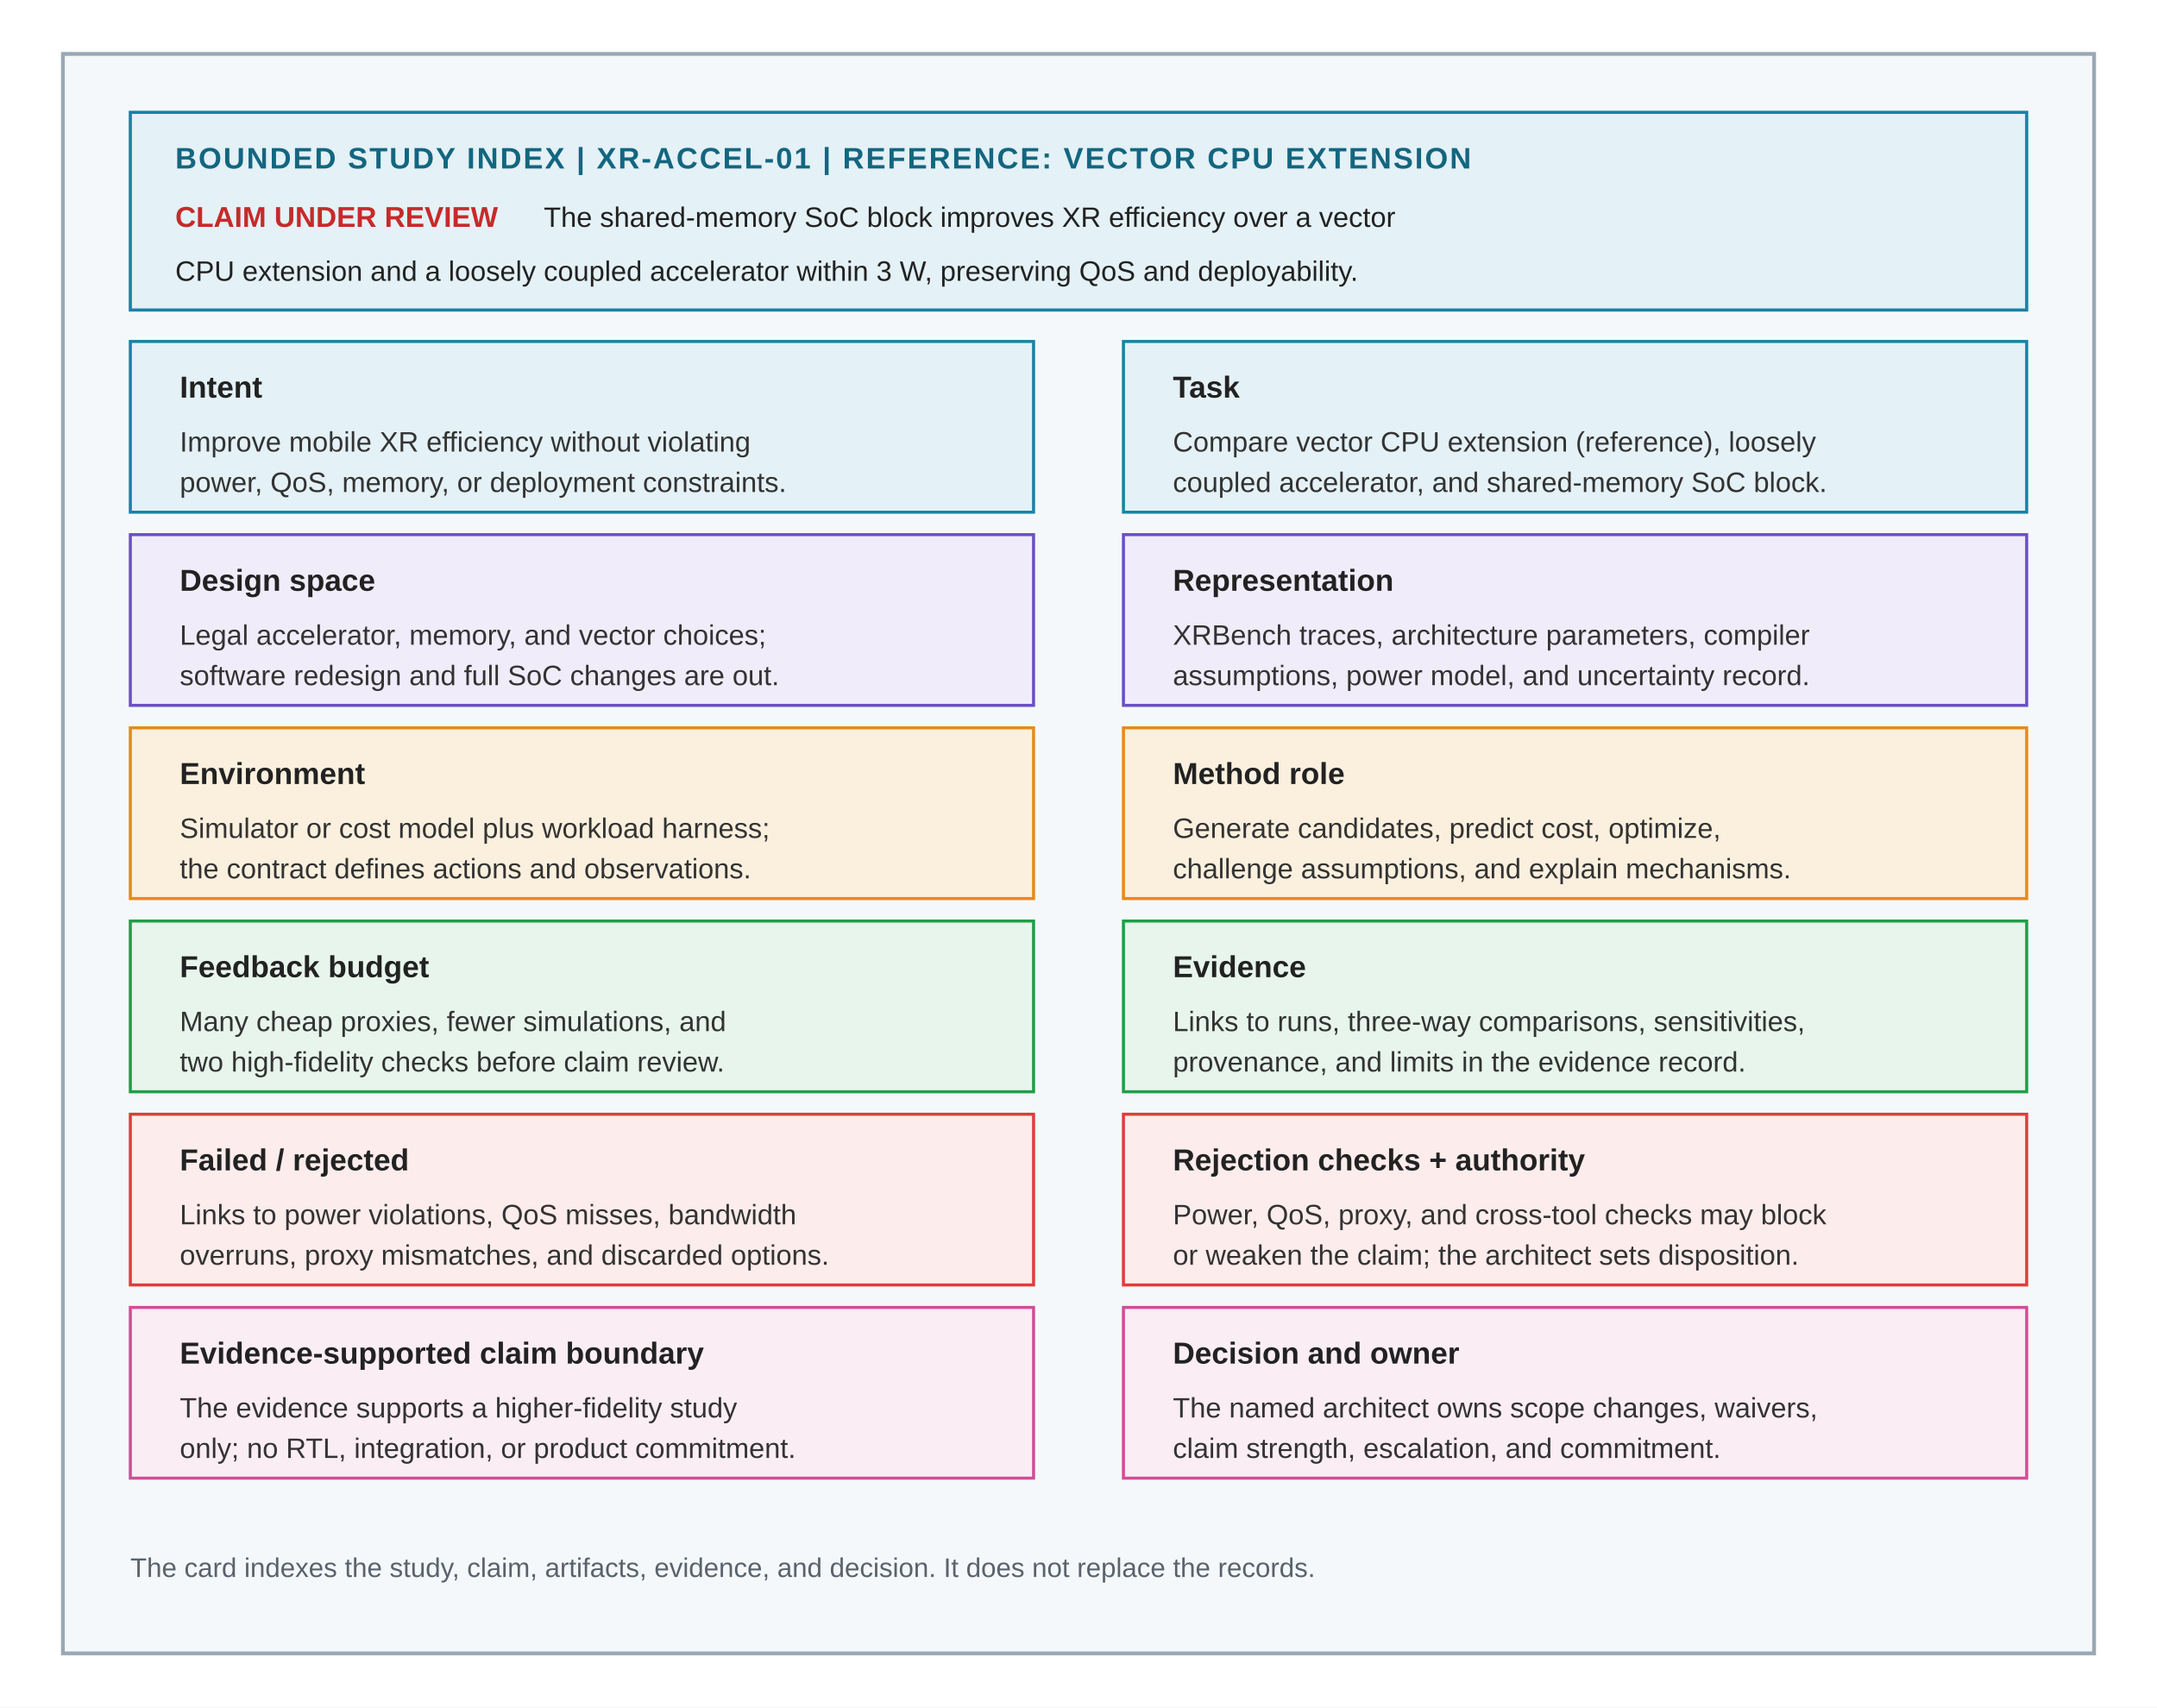
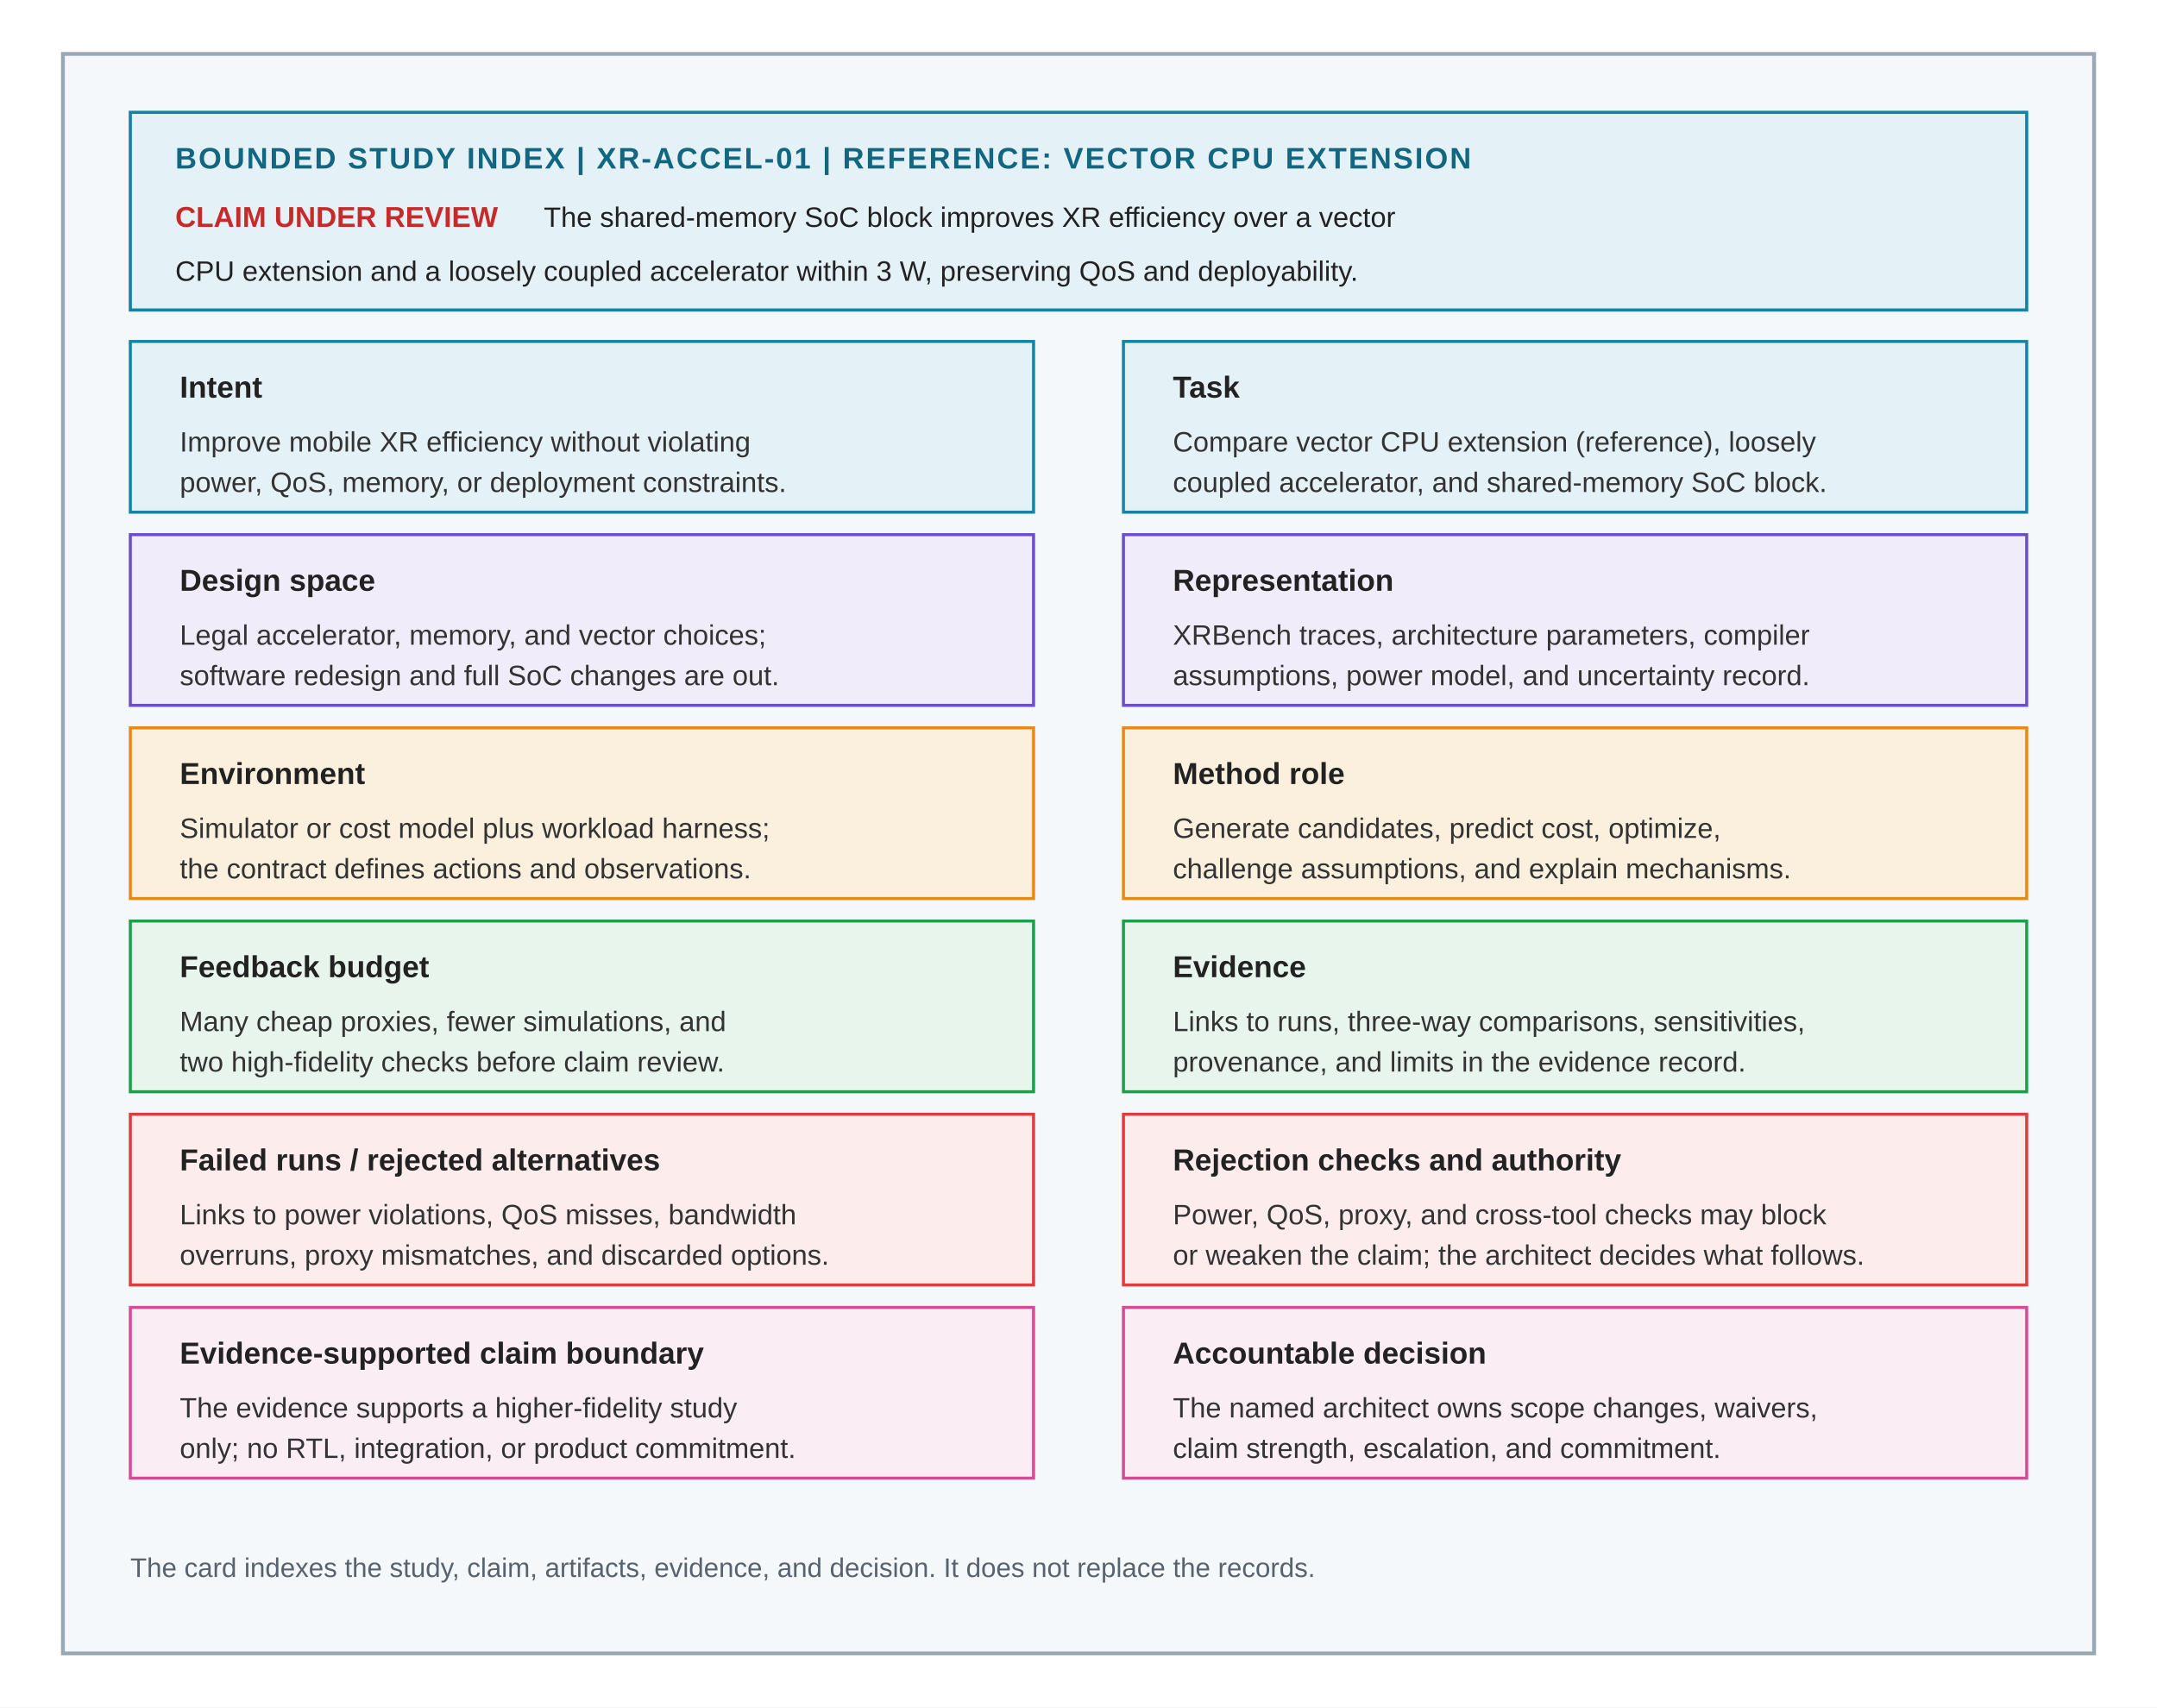
<svg xmlns="http://www.w3.org/2000/svg" viewBox="0 0 960 760" role="img" aria-labelledby="card-title card-desc">
  <defs>
    <style>
      .font { font-family: Arial, Helvetica, sans-serif; }
      .eyebrow { font-size: 13.2px; font-weight: 700; fill: #136680; letter-spacing: 0.8px; }
      .claim-label { font-size: 12.8px; font-weight: 700; fill: #C62A2A; }
      .claim { font-size: 12.5px; fill: #222222; }
      .card { fill: #F5F8FA; stroke: #9AA8B5; stroke-width: 1.7; }
      .prompt-box { fill: #E4F1F6; stroke: #1683A6; stroke-width: 1.4; }
      .tile { fill: #FFFFFF; stroke-width: 1.35; }
      .workload { stroke: #1683A6; fill: #E4F1F6; }
      .design { stroke: #6A4FC7; fill: #F0ECFA; }
      .methods { stroke: #E68A17; fill: #FBF0DE; }
      .constraints { stroke: #DE3D3C; fill: #FDECEC; }
      .evidence { stroke: #1E9E48; fill: #E7F5EC; }
      .decision { stroke: #D24D96; fill: #FBEDF4; }
      .label { font-size: 13.5px; font-weight: 700; fill: #222222; }
      .body { font-size: 12.5px; fill: #333333; }
      .note { font-size: 12px; fill: #59636D; }
    </style>
  </defs>
  <rect width="960" height="760" fill="#FFFFFF" />
  <rect class="card" x="28" y="24" width="904" height="712" />
  <rect class="prompt-box" x="58" y="50" width="844" height="88" />
  <text class="font eyebrow" x="78" y="75">BOUNDED STUDY INDEX | XR-ACCEL-01 | REFERENCE: VECTOR CPU EXTENSION</text>
  <text class="font claim-label" x="78" y="101">CLAIM UNDER REVIEW</text>
  <text class="font claim" x="242" y="101">The shared-memory SoC block improves XR efficiency over a vector</text>
  <text class="font claim" x="78" y="125">CPU extension and a loosely coupled accelerator within 3 W, preserving QoS and deployability.</text>
  <g class="font">
    <rect class="tile workload" x="58" y="152" width="402" height="76" />
    <text class="label" x="80" y="177">Intent</text>
    <text class="body" x="80" y="201">Improve mobile XR efficiency without violating</text>
    <text class="body" x="80" y="219">power, QoS, memory, or deployment constraints.</text>
    <rect class="tile workload" x="500" y="152" width="402" height="76" />
    <text class="label" x="522" y="177">Task</text>
    <text class="body" x="522" y="201">Compare vector CPU extension (reference), loosely</text>
    <text class="body" x="522" y="219">coupled accelerator, and shared-memory SoC block.</text>
    <rect class="tile design" x="58" y="238" width="402" height="76" />
    <text class="label" x="80" y="263">Design space</text>
    <text class="body" x="80" y="287">Legal accelerator, memory, and vector choices;</text>
    <text class="body" x="80" y="305">software redesign and full SoC changes are out.</text>
    <rect class="tile design" x="500" y="238" width="402" height="76" />
    <text class="label" x="522" y="263">Representation</text>
    <text class="body" x="522" y="287">XRBench traces, architecture parameters, compiler</text>
    <text class="body" x="522" y="305">assumptions, power model, and uncertainty record.</text>
    <rect class="tile methods" x="58" y="324" width="402" height="76" />
    <text class="label" x="80" y="349">Environment</text>
    <text class="body" x="80" y="373">Simulator or cost model plus workload harness;</text>
    <text class="body" x="80" y="391">the contract defines actions and observations.</text>
    <rect class="tile methods" x="500" y="324" width="402" height="76" />
    <text class="label" x="522" y="349">Method role</text>
    <text class="body" x="522" y="373">Generate candidates, predict cost, optimize,</text>
    <text class="body" x="522" y="391">challenge assumptions, and explain mechanisms.</text>
    <rect class="tile evidence" x="58" y="410" width="402" height="76" />
    <text class="label" x="80" y="435">Feedback budget</text>
    <text class="body" x="80" y="459">Many cheap proxies, fewer simulations, and</text>
    <text class="body" x="80" y="477">two high-fidelity checks before claim review.</text>
    <rect class="tile evidence" x="500" y="410" width="402" height="76" />
    <text class="label" x="522" y="435">Evidence</text>
    <text class="body" x="522" y="459">Links to runs, three-way comparisons, sensitivities,</text>
    <text class="body" x="522" y="477">provenance, and limits in the evidence record.</text>
    <rect class="tile constraints" x="58" y="496" width="402" height="76" />
-     <text class="label" x="80" y="521">Failed / rejected</text>
+     <text class="label" x="80" y="521">Failed runs / rejected alternatives</text>
    <text class="body" x="80" y="545">Links to power violations, QoS misses, bandwidth</text>
    <text class="body" x="80" y="563">overruns, proxy mismatches, and discarded options.</text>
    <rect class="tile constraints" x="500" y="496" width="402" height="76" />
-     <text class="label" x="522" y="521">Rejection checks + authority</text>
+     <text class="label" x="522" y="521">Rejection checks and authority</text>
    <text class="body" x="522" y="545">Power, QoS, proxy, and cross-tool checks may block</text>
-     <text class="body" x="522" y="563">or weaken the claim; the architect sets disposition.</text>
+     <text class="body" x="522" y="563">or weaken the claim; the architect decides what follows.</text>
    <rect class="tile decision" x="58" y="582" width="402" height="76" />
    <text class="label" x="80" y="607">Evidence-supported claim boundary</text>
    <text class="body" x="80" y="631">The evidence supports a higher-fidelity study</text>
    <text class="body" x="80" y="649">only; no RTL, integration, or product commitment.</text>
    <rect class="tile decision" x="500" y="582" width="402" height="76" />
-     <text class="label" x="522" y="607">Decision and owner</text>
+     <text class="label" x="522" y="607">Accountable decision</text>
    <text class="body" x="522" y="631">The named architect owns scope changes, waivers,</text>
    <text class="body" x="522" y="649">claim strength, escalation, and commitment.</text>
  </g>
  <text class="font note" x="58" y="702">The card indexes the study, claim, artifacts, evidence, and decision. It does not replace the records.</text>
</svg>
